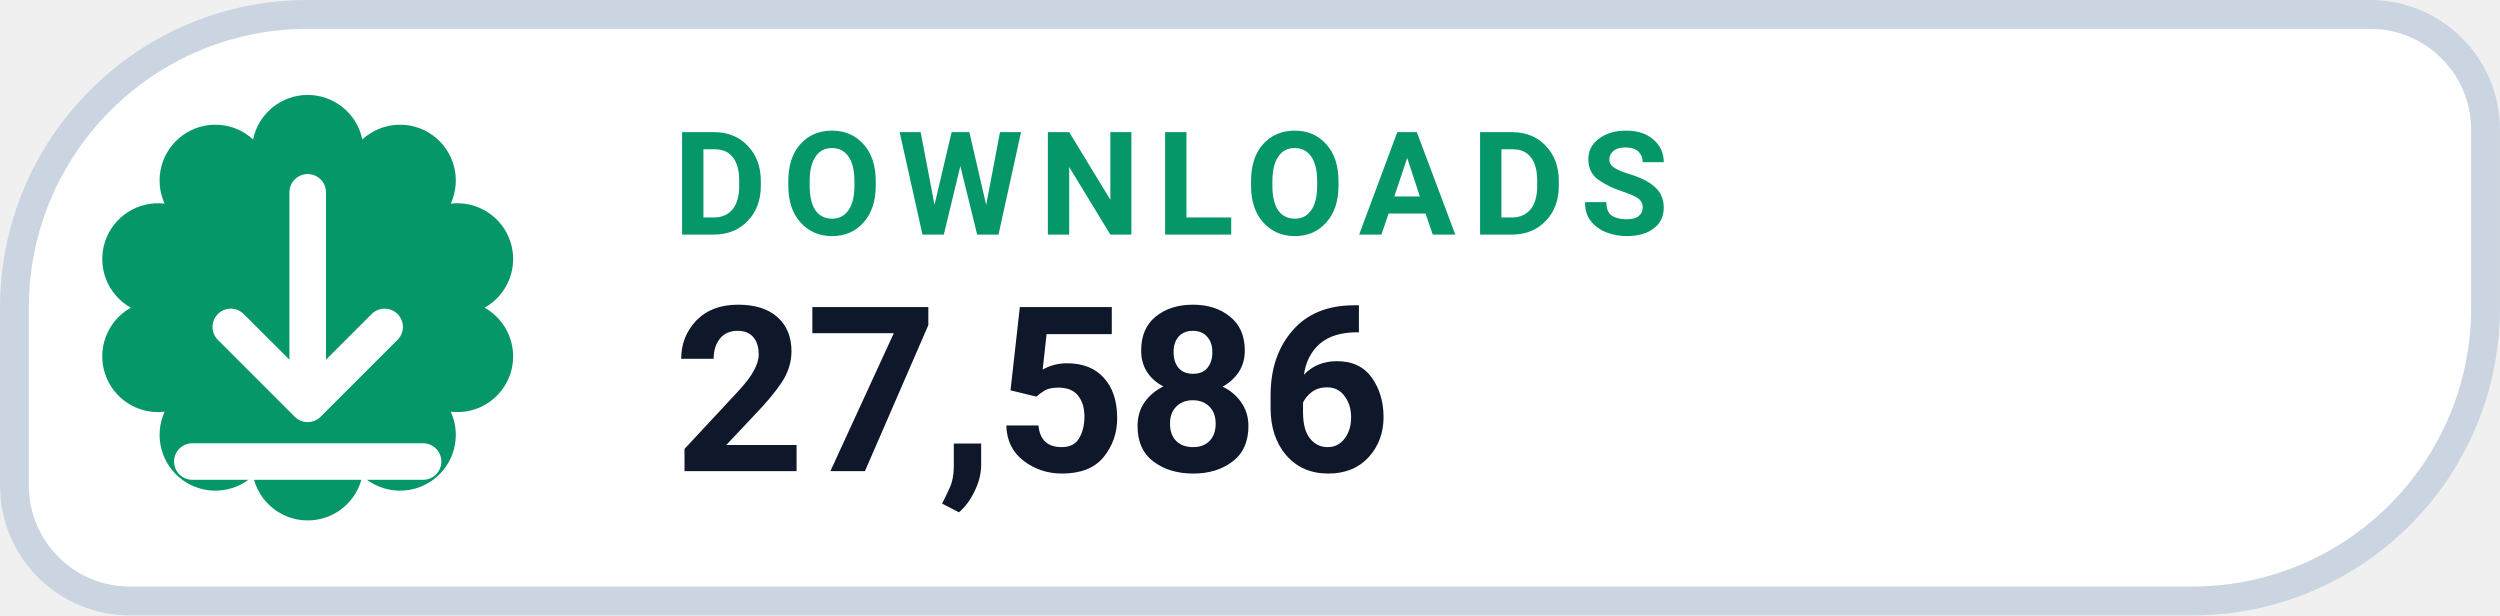
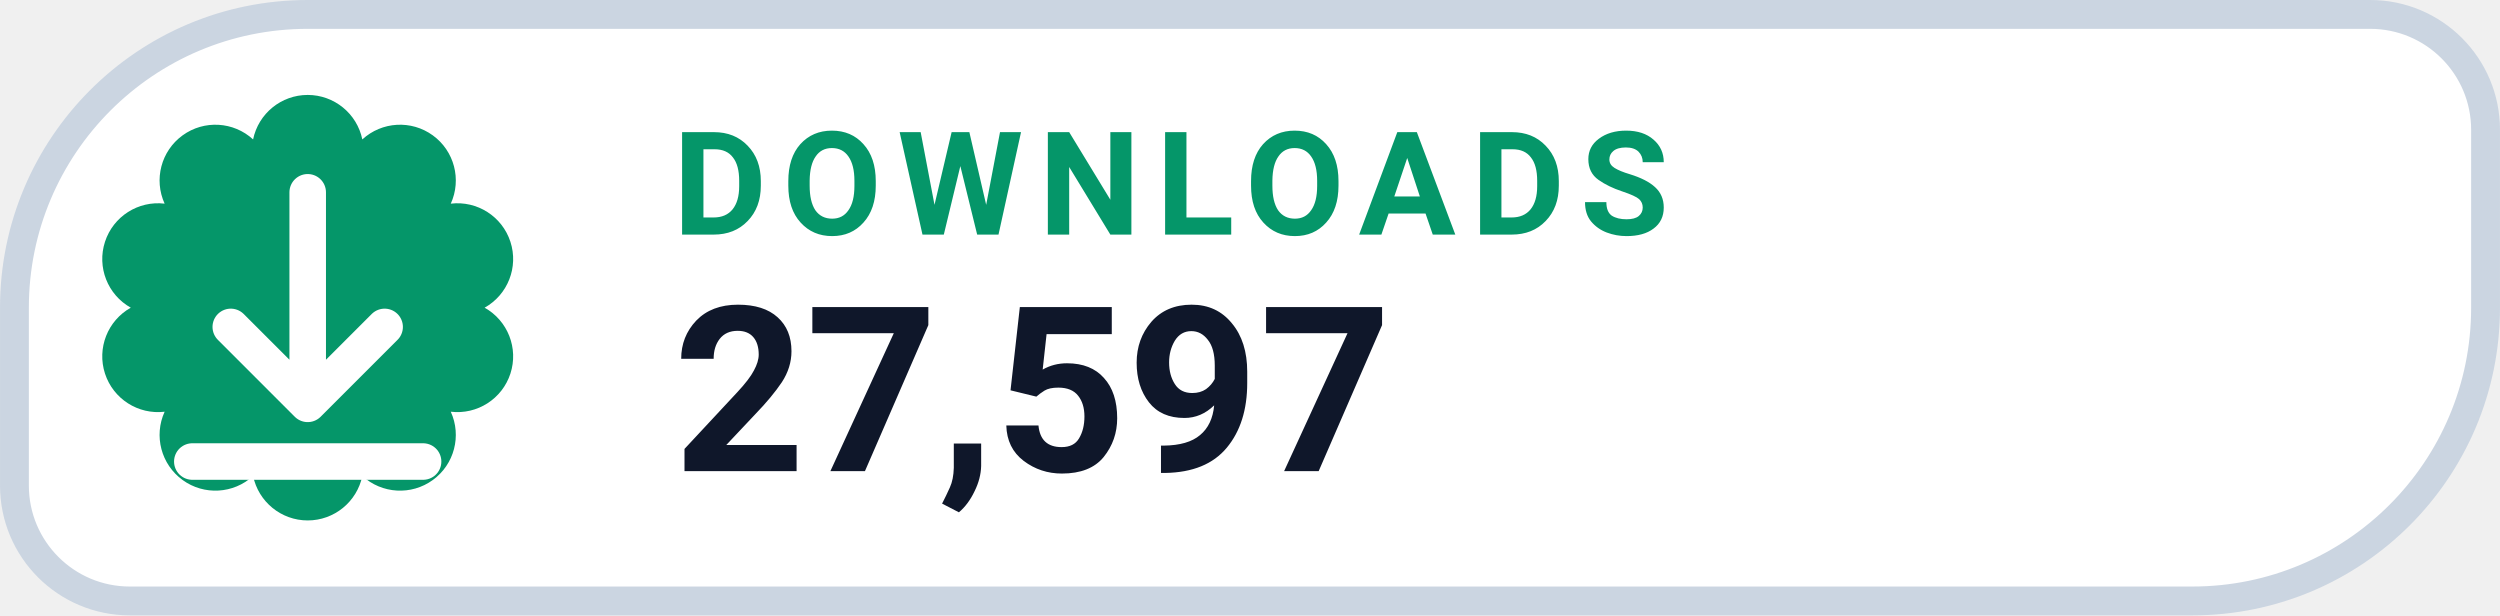
- <svg xmlns="http://www.w3.org/2000/svg" width="126" height="31.015" viewBox="0 0 130 32" role="img" aria-label="DOWNLOADS 27,586">
+ <svg xmlns="http://www.w3.org/2000/svg" width="126" height="31.015" viewBox="0 0 130 32" role="img" aria-label="DOWNLOADS 27,597">
  <path d="M 16.00 0.75 H 123.25 A 6.00 6.00 0 0 1 129.25 6.75 V 16.00 A 15.25 15.25 0 0 1 114.00 31.25 H 6.75 A 6.00 6.00 0 0 1 0.75 25.25 V 16.00 A 15.25 15.25 0 0 1 16.00 0.75 Z" fill="#FFFFFF" stroke="#CBD5E1" stroke-width="1.5" />
  <path d="M 13.16 7.25 A 2.90 2.90 0 0 1 18.84 7.25 A 2.90 2.90 0 0 1 23.44 10.59 A 2.90 2.90 0 0 1 25.20 16.00 A 2.90 2.90 0 0 1 23.44 21.41 A 2.90 2.90 0 0 1 18.84 24.75 A 2.90 2.90 0 0 1 13.16 24.75 A 2.90 2.90 0 0 1 8.56 21.41 A 2.90 2.90 0 0 1 6.80 16.00 A 2.90 2.90 0 0 1 8.56 10.59 A 2.90 2.90 0 0 1 13.16 7.25 Z" fill="#059669" />
  <g transform="translate(16 16)" style="color:#FFFFFF;">
    <path d="M0 -6 v11 m0 0 l4 -4 m-4 4 l-4 -4 M-6 8 h12" fill="none" stroke="currentColor" stroke-width="1.9" stroke-linecap="round" stroke-linejoin="round" />
  </g>
  <text x="35" y="12.2" fill="#059669" font-family="-apple-system,BlinkMacSystemFont,'Segoe UI',Roboto,Helvetica,Arial,sans-serif" font-size="7.5" font-weight="700" letter-spacing=".8">DOWNLOADS</text>
-   <text x="35" y="24.5" fill="#0F172A" font-family="-apple-system,BlinkMacSystemFont,'Segoe UI',Roboto,Helvetica,Arial,sans-serif" font-size="12" font-weight="750">27,586</text>
+   <text x="35" y="24.5" fill="#0F172A" font-family="-apple-system,BlinkMacSystemFont,'Segoe UI',Roboto,Helvetica,Arial,sans-serif" font-size="12" font-weight="750">27,597</text>
</svg>
